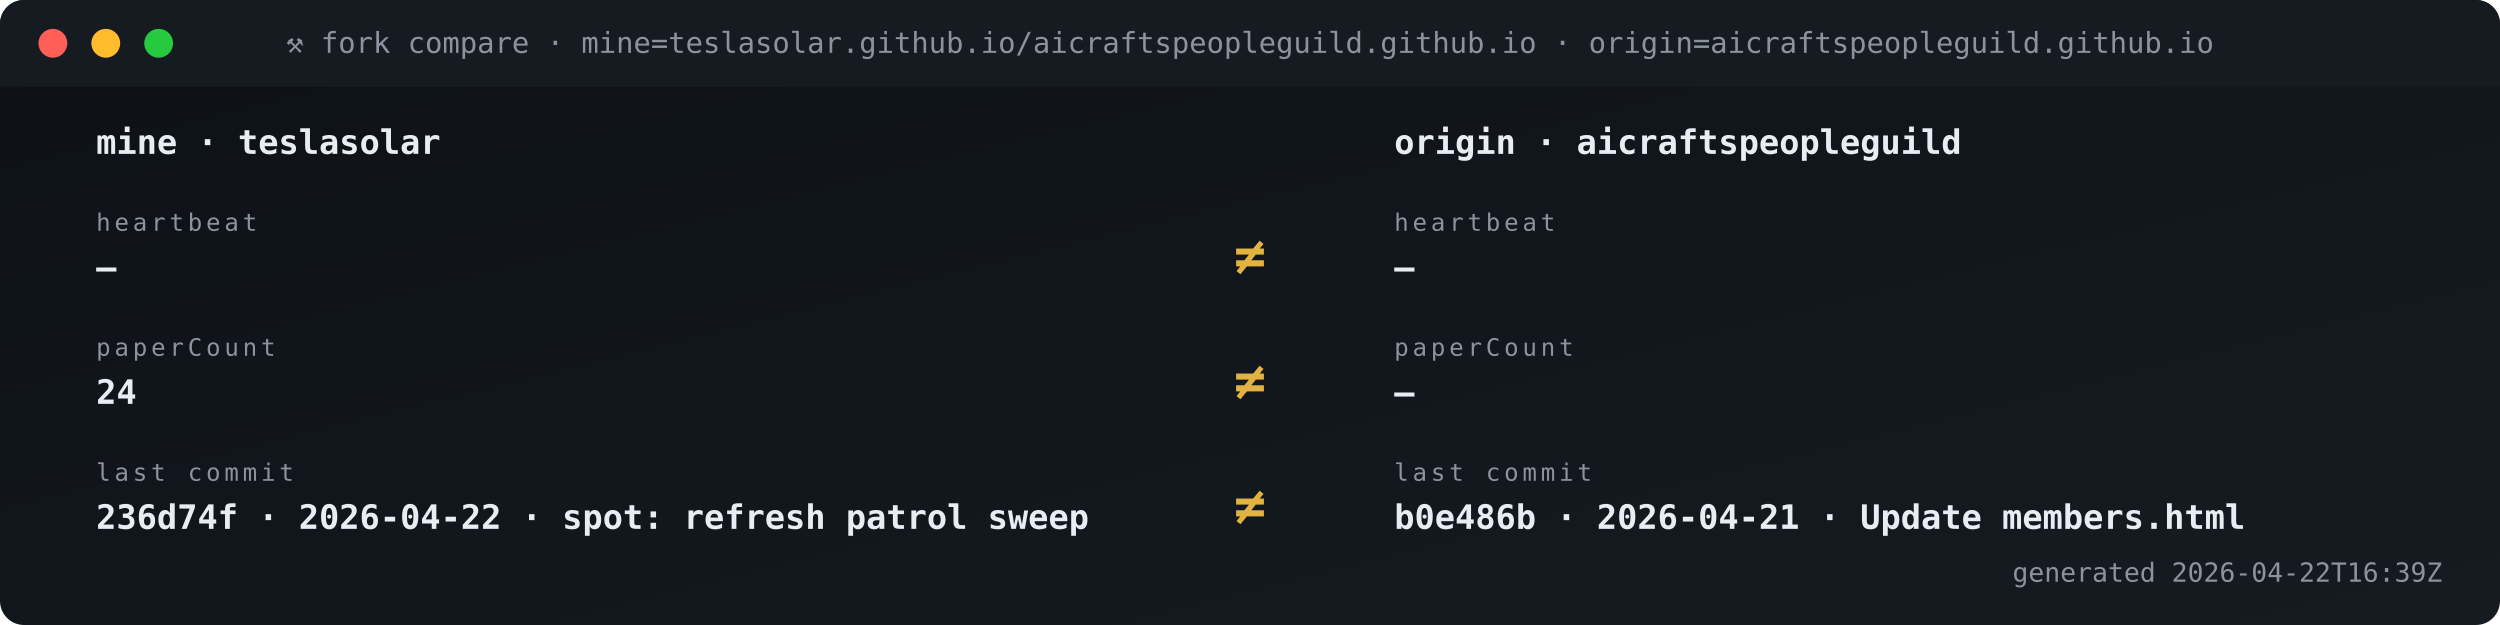
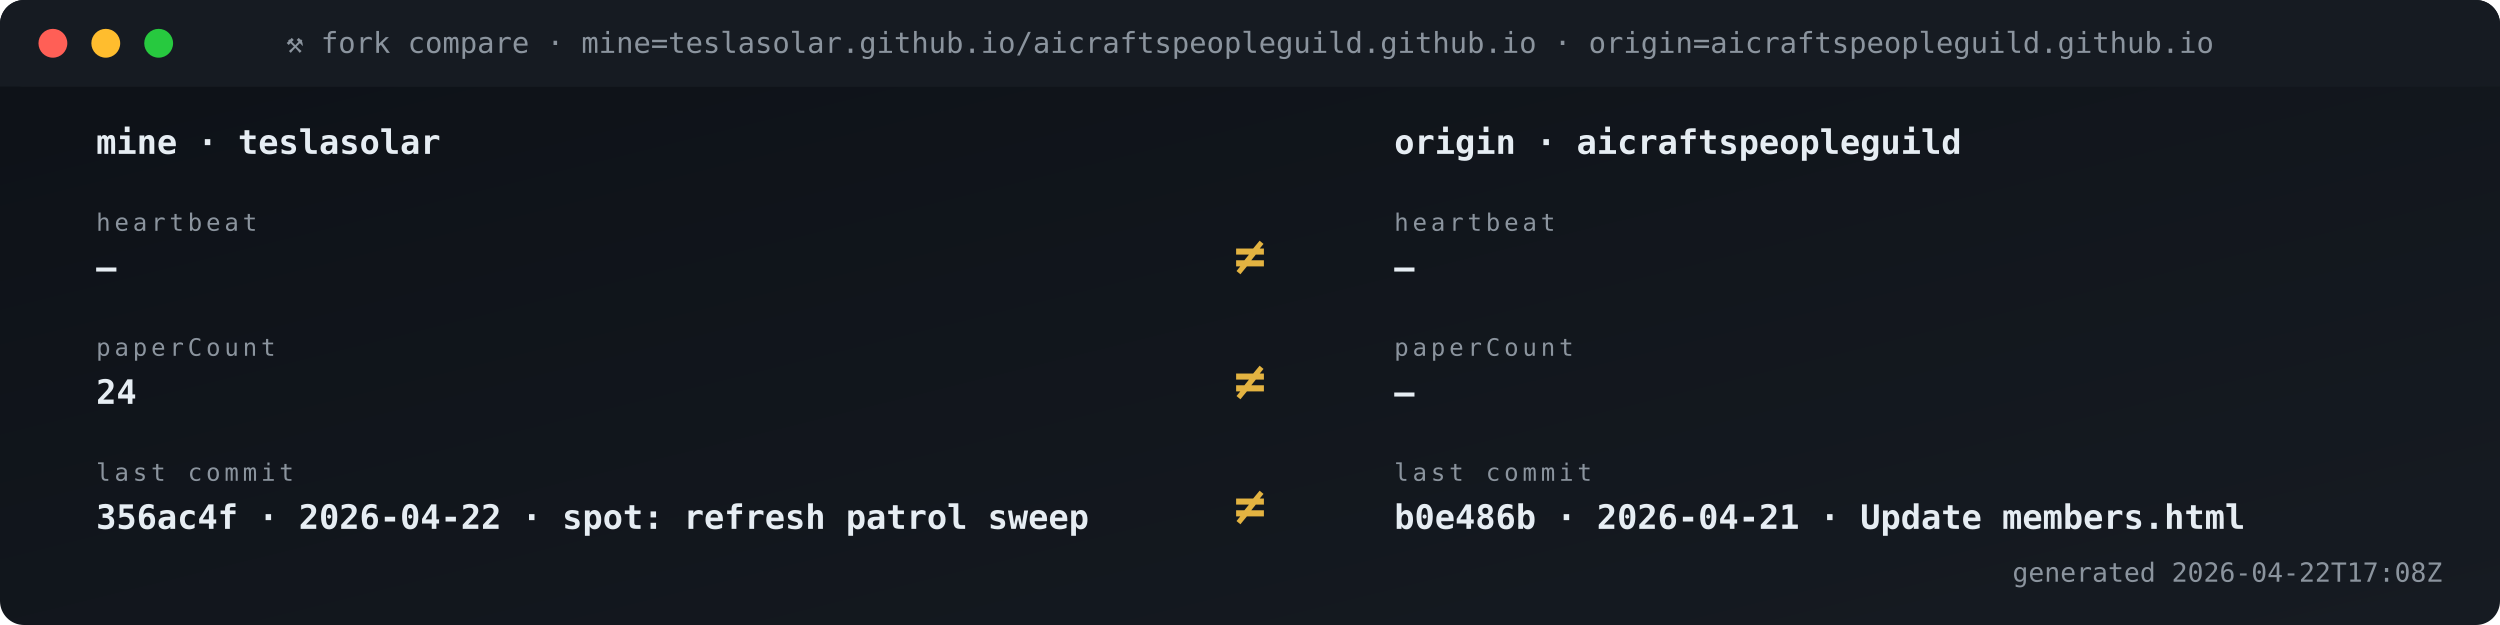
<svg xmlns="http://www.w3.org/2000/svg" viewBox="0 0 1040 260" width="1040" height="260" role="img" aria-label="Fork vs origin compare">
  <defs>
    <linearGradient id="gBg" x1="0" x2="1" y1="0" y2="1">
      <stop offset="0" stop-color="#0d1117" />
      <stop offset="1" stop-color="#161b22" />
    </linearGradient>
    <style>
      .t{font-family:'SFMono-Regular',Consolas,monospace}
      .lb{fill:#8b949e;font-size:10px;text-transform:uppercase;letter-spacing:1.6px}
      .va{fill:#e6edf3;font-size:20px;font-weight:700}
      .vs{fill:#e6edf3;font-size:14px;font-weight:600}
      .lo{fill:#79c0ff;font-size:11px}
      .sub{fill:#8b949e;font-size:11px}
      .g{fill:#3fb950} .a{fill:#e3b341} .r{fill:#f85149}
      .p{fill:#a371f7} .o{fill:#f0883e}
      .pulse{animation:plz 1.8s ease-out infinite}
      @keyframes plz{
        0%{transform:scale(1);opacity:.85}
        45%{transform:scale(1.35);opacity:.3}
        100%{transform:scale(1.8);opacity:0}
      }
      .spin{animation:sp 4s linear infinite;transform-origin:center}
      @keyframes sp{from{transform:rotate(0)}to{transform:rotate(360deg)}}
    </style>
  </defs>
  <rect width="1040" height="260" rx="10" fill="url(#gBg)" />
  <rect x="0" y="0" width="1040" height="36" rx="10" fill="#161b22" />
  <rect x="0" y="26" width="1040" height="10" fill="#161b22" />
  <circle cx="22" cy="18" r="6" fill="#ff5f56" />
  <circle cx="44" cy="18" r="6" fill="#ffbd2e" />
  <circle cx="66" cy="18" r="6" fill="#27c93f" />
  <text x="520" y="22" text-anchor="middle" class="t" font-size="12" fill="#8b949e">⚒ fork compare · mine=teslasolar.github.io/aicraftspeopleguild.github.io  ·  origin=aicraftspeopleguild.github.io</text>
  <text x="40" y="64" class="t vs">mine  ·  teslasolar</text>
  <text x="580" y="64" class="t vs">origin  ·  aicraftspeopleguild</text>
  <text x="40" y="96" class="t lb">heartbeat</text>
  <text x="40" y="116" class="t vs">—</text>
  <text x="580" y="96" class="t lb">heartbeat</text>
  <text x="580" y="116" class="t vs">—</text>
  <text x="520" y="114" text-anchor="middle" class="t" font-size="22" font-weight="700" fill="#e3b341">≠</text>
  <text x="40" y="148" class="t lb">paperCount</text>
  <text x="40" y="168" class="t vs">24</text>
  <text x="580" y="148" class="t lb">paperCount</text>
  <text x="580" y="168" class="t vs">—</text>
  <text x="520" y="166" text-anchor="middle" class="t" font-size="22" font-weight="700" fill="#e3b341">≠</text>
  <text x="40" y="200" class="t lb">last commit</text>
-   <text x="40" y="220" class="t vs">236d74f · 2026-04-22 · spot: refresh patrol sweep</text>
+   <text x="40" y="220" class="t vs">356ac4f · 2026-04-22 · spot: refresh patrol sweep</text>
  <text x="580" y="200" class="t lb">last commit</text>
  <text x="580" y="220" class="t vs">b0e486b · 2026-04-21 · Update members.html</text>
  <text x="520" y="218" text-anchor="middle" class="t" font-size="22" font-weight="700" fill="#e3b341">≠</text>
-   <text x="1016" y="242" text-anchor="end" class="t sub">generated 2026-04-22T16:39Z</text>
+   <text x="1016" y="242" text-anchor="end" class="t sub">generated 2026-04-22T17:08Z</text>
</svg>
